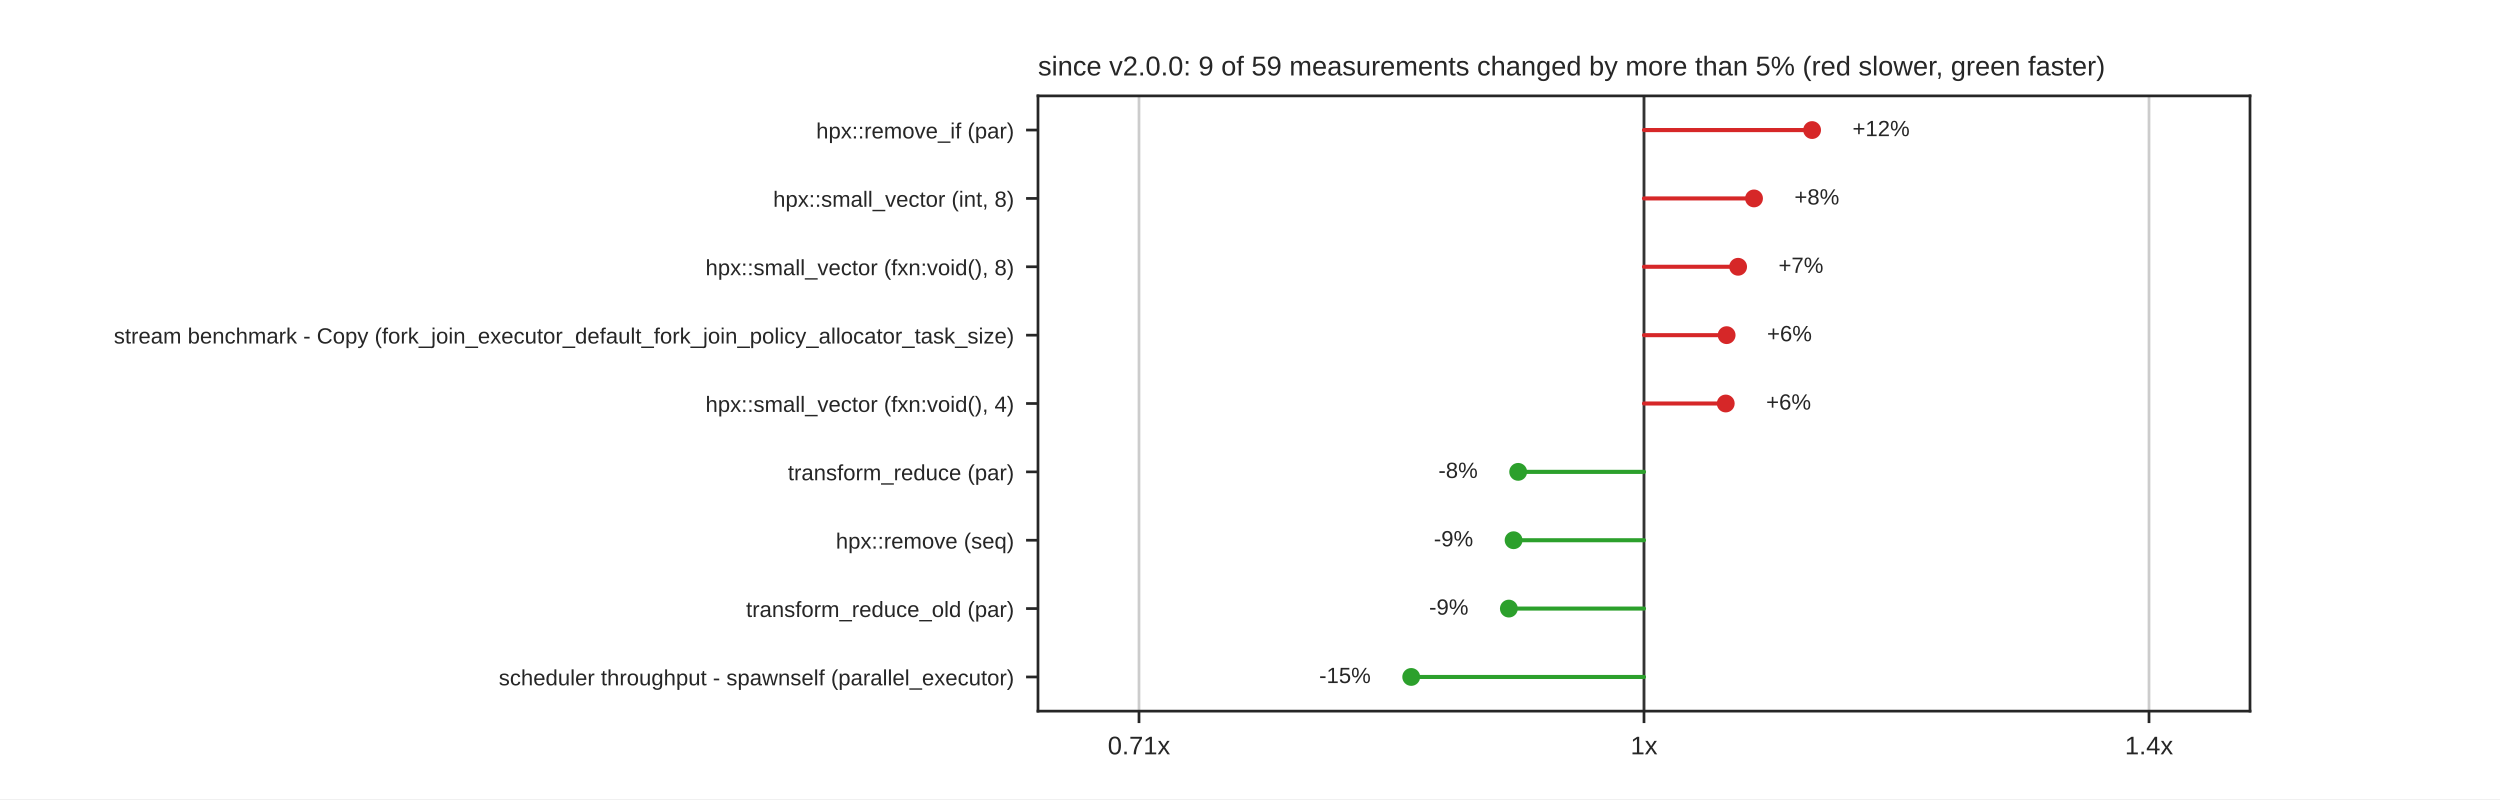
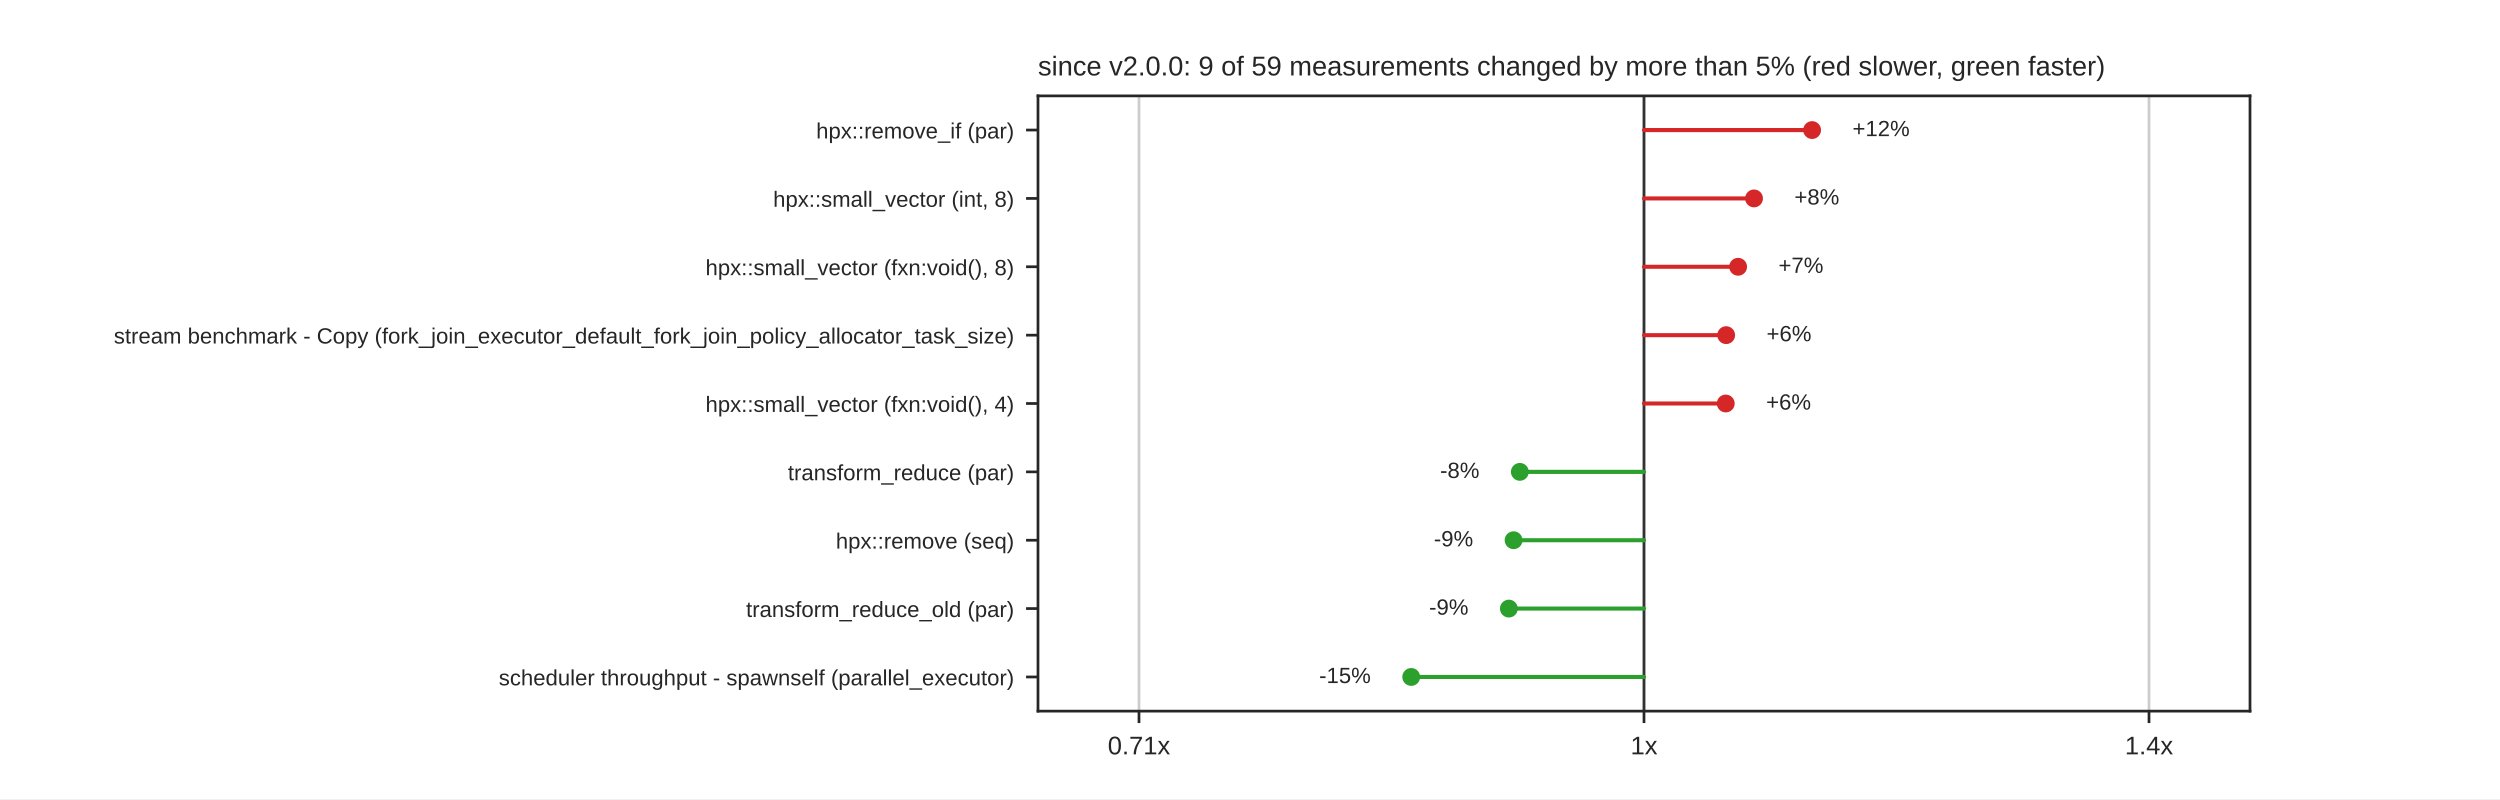
<svg xmlns="http://www.w3.org/2000/svg" xmlns:xlink="http://www.w3.org/1999/xlink" width="734.4pt" height="234.72pt" viewBox="0 0 734.4 234.72" version="1.1">
  <defs>
    <style type="text/css">*{stroke-linejoin: round; stroke-linecap: butt}</style>
  </defs>
  <g id="figure_1">
    <g id="patch_1">
      <path d="M 0 234.72  L 734.4 234.72  L 734.4 0  L 0 0  z " style="fill: #ffffff" />
    </g>
    <g id="axes_1">
      <g id="patch_2">
        <path d="M 304.92 208.901  L 660.96 208.901  L 660.96 28.166  L 304.92 28.166  z " style="fill: #ffffff" />
      </g>
      <g id="matplotlib.axis_1">
        <g id="xtick_1">
          <g id="line2d_1">
            <path d="M 334.59 208.901  L 334.59 28.166  " clip-path="url(#p4a675e93d3)" style="fill: none; stroke: #cccccc; stroke-width: 0.8; stroke-linecap: round" />
          </g>
          <g id="line2d_2">
            <defs>
              <path id="mdfc5214045" d="M 0 0  L 0 3.5  " style="stroke: #262626; stroke-width: 0.8" />
            </defs>
            <g>
              <use xlink:href="#mdfc5214045" x="334.59" y="208.901" style="fill: #262626; stroke: #262626; stroke-width: 0.8" />
            </g>
          </g>
          <g id="text_1">
            <text style="fill: #262626; font: 7.5px 'Arial', 'DejaVu Sans', 'Liberation Sans', 'Bitstream Vera Sans', sans-serif; text-anchor: middle" x="334.59" y="221.6" transform="rotate(-0 334.59 221.5996)">0.71x</text>
          </g>
        </g>
        <g id="xtick_2">
          <g id="line2d_3">
            <path d="M 482.94 208.901  L 482.94 28.166  " clip-path="url(#p4a675e93d3)" style="fill: none; stroke: #cccccc; stroke-width: 0.8; stroke-linecap: round" />
          </g>
          <g id="line2d_4">
            <g>
              <use xlink:href="#mdfc5214045" x="482.94" y="208.901" style="fill: #262626; stroke: #262626; stroke-width: 0.8" />
            </g>
          </g>
          <g id="text_2">
            <text style="fill: #262626; font: 7.5px 'Arial', 'DejaVu Sans', 'Liberation Sans', 'Bitstream Vera Sans', sans-serif; text-anchor: middle" x="482.94" y="221.6" transform="rotate(-0 482.94 221.5996)">1x</text>
          </g>
        </g>
        <g id="xtick_3">
          <g id="line2d_5">
            <path d="M 631.29 208.901  L 631.29 28.166  " clip-path="url(#p4a675e93d3)" style="fill: none; stroke: #cccccc; stroke-width: 0.8; stroke-linecap: round" />
          </g>
          <g id="line2d_6">
            <g>
              <use xlink:href="#mdfc5214045" x="631.29" y="208.901" style="fill: #262626; stroke: #262626; stroke-width: 0.8" />
            </g>
          </g>
          <g id="text_3">
            <text style="fill: #262626; font: 7.5px 'Arial', 'DejaVu Sans', 'Liberation Sans', 'Bitstream Vera Sans', sans-serif; text-anchor: middle" x="631.29" y="221.6" transform="rotate(-0 631.29 221.5996)">1.4x</text>
          </g>
        </g>
      </g>
      <g id="matplotlib.axis_2">
        <g id="ytick_1">
          <g id="line2d_7">
            <defs>
              <path id="m414165cd4d" d="M 0 0  L -3.5 0  " style="stroke: #262626; stroke-width: 0.8" />
            </defs>
            <g>
              <use xlink:href="#m414165cd4d" x="304.92" y="38.207" style="fill: #262626; stroke: #262626; stroke-width: 0.8" />
            </g>
          </g>
          <g id="text_4">
            <text style="fill: #262626; font: 6.5px 'Arial', 'DejaVu Sans', 'Liberation Sans', 'Bitstream Vera Sans', sans-serif; text-anchor: end" x="297.92" y="40.677" transform="rotate(-0 297.92 40.67669)">hpx::remove_if (par)</text>
          </g>
        </g>
        <g id="ytick_2">
          <g id="line2d_8">
            <g>
              <use xlink:href="#m414165cd4d" x="304.92" y="58.289" style="fill: #262626; stroke: #262626; stroke-width: 0.8" />
            </g>
          </g>
          <g id="text_5">
            <text style="fill: #262626; font: 6.5px 'Arial', 'DejaVu Sans', 'Liberation Sans', 'Bitstream Vera Sans', sans-serif; text-anchor: end" x="297.92" y="60.758" transform="rotate(-0 297.92 60.75829)">hpx::small_vector (int, 8)</text>
          </g>
        </g>
        <g id="ytick_3">
          <g id="line2d_9">
            <g>
              <use xlink:href="#m414165cd4d" x="304.92" y="78.37" style="fill: #262626; stroke: #262626; stroke-width: 0.8" />
            </g>
          </g>
          <g id="text_6">
            <text style="fill: #262626; font: 6.5px 'Arial', 'DejaVu Sans', 'Liberation Sans', 'Bitstream Vera Sans', sans-serif; text-anchor: end" x="297.92" y="80.84" transform="rotate(-0 297.92 80.83989)">hpx::small_vector (fxn:void(), 8)</text>
          </g>
        </g>
        <g id="ytick_4">
          <g id="line2d_10">
            <g>
              <use xlink:href="#m414165cd4d" x="304.92" y="98.452" style="fill: #262626; stroke: #262626; stroke-width: 0.8" />
            </g>
          </g>
          <g id="text_7">
            <text style="fill: #262626; font: 6.5px 'Arial', 'DejaVu Sans', 'Liberation Sans', 'Bitstream Vera Sans', sans-serif; text-anchor: end" x="297.92" y="100.921" transform="rotate(-0 297.92 100.9215)">stream benchmark - Copy (fork_join_executor_default_fork_join_policy_allocator_task_size)</text>
          </g>
        </g>
        <g id="ytick_5">
          <g id="line2d_11">
            <g>
              <use xlink:href="#m414165cd4d" x="304.92" y="118.534" style="fill: #262626; stroke: #262626; stroke-width: 0.8" />
            </g>
          </g>
          <g id="text_8">
            <text style="fill: #262626; font: 6.5px 'Arial', 'DejaVu Sans', 'Liberation Sans', 'Bitstream Vera Sans', sans-serif; text-anchor: end" x="297.92" y="121.003" transform="rotate(-0 297.92 121.0031)">hpx::small_vector (fxn:void(), 4)</text>
          </g>
        </g>
        <g id="ytick_6">
          <g id="line2d_12">
            <g>
              <use xlink:href="#m414165cd4d" x="304.92" y="138.615" style="fill: #262626; stroke: #262626; stroke-width: 0.8" />
            </g>
          </g>
          <g id="text_9">
            <text style="fill: #262626; font: 6.5px 'Arial', 'DejaVu Sans', 'Liberation Sans', 'Bitstream Vera Sans', sans-serif; text-anchor: end" x="297.92" y="141.085" transform="rotate(-0 297.92 141.0847)">transform_reduce (par)</text>
          </g>
        </g>
        <g id="ytick_7">
          <g id="line2d_13">
            <g>
              <use xlink:href="#m414165cd4d" x="304.92" y="158.697" style="fill: #262626; stroke: #262626; stroke-width: 0.8" />
            </g>
          </g>
          <g id="text_10">
            <text style="fill: #262626; font: 6.5px 'Arial', 'DejaVu Sans', 'Liberation Sans', 'Bitstream Vera Sans', sans-serif; text-anchor: end" x="297.92" y="161.166" transform="rotate(-0 297.92 161.1663)">hpx::remove (seq)</text>
          </g>
        </g>
        <g id="ytick_8">
          <g id="line2d_14">
            <g>
              <use xlink:href="#m414165cd4d" x="304.92" y="178.778" style="fill: #262626; stroke: #262626; stroke-width: 0.8" />
            </g>
          </g>
          <g id="text_11">
            <text style="fill: #262626; font: 6.5px 'Arial', 'DejaVu Sans', 'Liberation Sans', 'Bitstream Vera Sans', sans-serif; text-anchor: end" x="297.92" y="181.248" transform="rotate(-0 297.92 181.2479)">transform_reduce_old (par)</text>
          </g>
        </g>
        <g id="ytick_9">
          <g id="line2d_15">
            <g>
              <use xlink:href="#m414165cd4d" x="304.92" y="198.86" style="fill: #262626; stroke: #262626; stroke-width: 0.8" />
            </g>
          </g>
          <g id="text_12">
            <text style="fill: #262626; font: 6.5px 'Arial', 'DejaVu Sans', 'Liberation Sans', 'Bitstream Vera Sans', sans-serif; text-anchor: end" x="297.92" y="201.329" transform="rotate(-0 297.92 201.3295)">scheduler throughput - spawnself (parallel_executor)</text>
          </g>
        </g>
      </g>
      <g id="line2d_16">
        <path d="M 482.94 208.901  L 482.94 28.166  " clip-path="url(#p4a675e93d3)" style="fill: none; stroke: #333333; stroke-width: 0.8; stroke-linecap: round" />
      </g>
      <g id="line2d_17">
        <path d="M 482.94 38.207  L 532.323 38.207  " clip-path="url(#p4a675e93d3)" style="fill: none; stroke: #d62728; stroke-width: 1.2; stroke-linecap: round" />
      </g>
      <g id="line2d_18">
        <path d="M 482.94 58.289  L 515.261 58.289  " clip-path="url(#p4a675e93d3)" style="fill: none; stroke: #d62728; stroke-width: 1.2; stroke-linecap: round" />
      </g>
      <g id="line2d_19">
        <path d="M 482.94 78.37  L 510.589 78.37  " clip-path="url(#p4a675e93d3)" style="fill: none; stroke: #d62728; stroke-width: 1.2; stroke-linecap: round" />
      </g>
      <g id="line2d_20">
-         <path d="M 482.94 98.452  L 507.213 98.452  " clip-path="url(#p4a675e93d3)" style="fill: none; stroke: #d62728; stroke-width: 1.2; stroke-linecap: round" />
+         <path d="M 482.94 98.452  L 507.078 98.452  " clip-path="url(#p4a675e93d3)" style="fill: none; stroke: #d62728; stroke-width: 1.2; stroke-linecap: round" />
      </g>
      <g id="line2d_21">
        <path d="M 482.94 118.534  L 506.955 118.534  " clip-path="url(#p4a675e93d3)" style="fill: none; stroke: #d62728; stroke-width: 1.2; stroke-linecap: round" />
      </g>
      <g id="line2d_22">
-         <path d="M 482.94 138.615  L 445.979 138.615  " clip-path="url(#p4a675e93d3)" style="fill: none; stroke: #2ca02c; stroke-width: 1.2; stroke-linecap: round" />
+         <path d="M 482.94 138.615  L 446.47 138.615  " clip-path="url(#p4a675e93d3)" style="fill: none; stroke: #2ca02c; stroke-width: 1.2; stroke-linecap: round" />
      </g>
      <g id="line2d_23">
        <path d="M 482.94 158.697  L 444.634 158.697  " clip-path="url(#p4a675e93d3)" style="fill: none; stroke: #2ca02c; stroke-width: 1.2; stroke-linecap: round" />
      </g>
      <g id="line2d_24">
        <path d="M 482.94 178.778  L 443.245 178.778  " clip-path="url(#p4a675e93d3)" style="fill: none; stroke: #2ca02c; stroke-width: 1.2; stroke-linecap: round" />
      </g>
      <g id="line2d_25">
        <path d="M 482.94 198.86  L 414.559 198.86  " clip-path="url(#p4a675e93d3)" style="fill: none; stroke: #2ca02c; stroke-width: 1.2; stroke-linecap: round" />
      </g>
      <g id="patch_3">
        <path d="M 304.92 208.901  L 304.92 28.166  " style="fill: none; stroke: #262626; stroke-width: 0.8; stroke-linejoin: miter; stroke-linecap: square" />
      </g>
      <g id="patch_4">
        <path d="M 660.96 208.901  L 660.96 28.166  " style="fill: none; stroke: #262626; stroke-width: 0.8; stroke-linejoin: miter; stroke-linecap: square" />
      </g>
      <g id="patch_5">
        <path d="M 304.92 208.901  L 660.96 208.901  " style="fill: none; stroke: #262626; stroke-width: 0.8; stroke-linejoin: miter; stroke-linecap: square" />
      </g>
      <g id="patch_6">
        <path d="M 304.92 28.166  L 660.96 28.166  " style="fill: none; stroke: #262626; stroke-width: 0.8; stroke-linejoin: miter; stroke-linecap: square" />
      </g>
      <g id="PathCollection_1">
        <defs>
          <path id="m8968767a60" d="M 0 2.121  C 0.563 2.121 1.102 1.898 1.5 1.5  C 1.898 1.102 2.121 0.563 2.121 0  C 2.121 -0.563 1.898 -1.102 1.5 -1.5  C 1.102 -1.898 0.563 -2.121 0 -2.121  C -0.563 -2.121 -1.102 -1.898 -1.5 -1.5  C -1.898 -1.102 -2.121 -0.563 -2.121 0  C -2.121 0.563 -1.898 1.102 -1.5 1.5  C -1.102 1.898 -0.563 2.121 0 2.121  z " style="stroke: #d62728" />
        </defs>
        <g clip-path="url(#p4a675e93d3)">
          <use xlink:href="#m8968767a60" x="532.323" y="38.207" style="fill: #d62728; stroke: #d62728" />
        </g>
      </g>
      <g id="text_13">
        <text style="fill: #262626; font: 6.5px 'Arial', 'DejaVu Sans', 'Liberation Sans', 'Bitstream Vera Sans', sans-serif; text-anchor: start" x="544.191" y="40.001" transform="rotate(-0 544.1905 40.00079)">+12%</text>
      </g>
      <g id="PathCollection_2">
        <g clip-path="url(#p4a675e93d3)">
          <use xlink:href="#m8968767a60" x="515.261" y="58.289" style="fill: #d62728; stroke: #d62728" />
        </g>
      </g>
      <g id="text_14">
        <text style="fill: #262626; font: 6.5px 'Arial', 'DejaVu Sans', 'Liberation Sans', 'Bitstream Vera Sans', sans-serif; text-anchor: start" x="527.129" y="60.082" transform="rotate(-0 527.1287 60.08239)">+8%</text>
      </g>
      <g id="PathCollection_3">
        <g clip-path="url(#p4a675e93d3)">
          <use xlink:href="#m8968767a60" x="510.589" y="78.37" style="fill: #d62728; stroke: #d62728" />
        </g>
      </g>
      <g id="text_15">
        <text style="fill: #262626; font: 6.5px 'Arial', 'DejaVu Sans', 'Liberation Sans', 'Bitstream Vera Sans', sans-serif; text-anchor: start" x="522.457" y="80.164" transform="rotate(-0 522.4565 80.16399)">+7%</text>
      </g>
      <g id="PathCollection_4">
        <g clip-path="url(#p4a675e93d3)">
-           <use xlink:href="#m8968767a60" x="507.213" y="98.452" style="fill: #d62728; stroke: #d62728" />
+           <use xlink:href="#m8968767a60" x="507.078" y="98.452" style="fill: #d62728; stroke: #d62728" />
        </g>
      </g>
      <g id="text_16">
-         <text style="fill: #262626; font: 6.5px 'Arial', 'DejaVu Sans', 'Liberation Sans', 'Bitstream Vera Sans', sans-serif; text-anchor: start" x="519.081" y="100.246" transform="rotate(-0 519.0809 100.2456)">+6%</text>
+         <text style="fill: #262626; font: 6.5px 'Arial', 'DejaVu Sans', 'Liberation Sans', 'Bitstream Vera Sans', sans-serif; text-anchor: start" x="518.946" y="100.246" transform="rotate(-0 518.9464 100.2456)">+6%</text>
      </g>
      <g id="PathCollection_5">
        <g clip-path="url(#p4a675e93d3)">
          <use xlink:href="#m8968767a60" x="506.955" y="118.534" style="fill: #d62728; stroke: #d62728" />
        </g>
      </g>
      <g id="text_17">
        <text style="fill: #262626; font: 6.5px 'Arial', 'DejaVu Sans', 'Liberation Sans', 'Bitstream Vera Sans', sans-serif; text-anchor: start" x="518.823" y="120.327" transform="rotate(-0 518.8232 120.3272)">+6%</text>
      </g>
      <g id="PathCollection_6">
        <defs>
          <path id="m7978cd0e5a" d="M 0 2.121  C 0.563 2.121 1.102 1.898 1.5 1.5  C 1.898 1.102 2.121 0.563 2.121 0  C 2.121 -0.563 1.898 -1.102 1.5 -1.5  C 1.102 -1.898 0.563 -2.121 0 -2.121  C -0.563 -2.121 -1.102 -1.898 -1.5 -1.5  C -1.898 -1.102 -2.121 -0.563 -2.121 0  C -2.121 0.563 -1.898 1.102 -1.5 1.5  C -1.102 1.898 -0.563 2.121 0 2.121  z " style="stroke: #2ca02c" />
        </defs>
        <g clip-path="url(#p4a675e93d3)">
-           <use xlink:href="#m7978cd0e5a" x="445.979" y="138.615" style="fill: #2ca02c; stroke: #2ca02c" />
+           <use xlink:href="#m7978cd0e5a" x="446.47" y="138.615" style="fill: #2ca02c; stroke: #2ca02c" />
        </g>
      </g>
      <g id="text_18">
-         <text style="fill: #262626; font: 6.5px 'Arial', 'DejaVu Sans', 'Liberation Sans', 'Bitstream Vera Sans', sans-serif; text-anchor: end" x="434.111" y="140.409" transform="rotate(-0 434.1113 140.4088)">-8%</text>
+         <text style="fill: #262626; font: 6.5px 'Arial', 'DejaVu Sans', 'Liberation Sans', 'Bitstream Vera Sans', sans-serif; text-anchor: end" x="434.602" y="140.409" transform="rotate(-0 434.6023 140.4088)">-8%</text>
      </g>
      <g id="PathCollection_7">
        <g clip-path="url(#p4a675e93d3)">
          <use xlink:href="#m7978cd0e5a" x="444.634" y="158.697" style="fill: #2ca02c; stroke: #2ca02c" />
        </g>
      </g>
      <g id="text_19">
        <text style="fill: #262626; font: 6.5px 'Arial', 'DejaVu Sans', 'Liberation Sans', 'Bitstream Vera Sans', sans-serif; text-anchor: end" x="432.766" y="160.49" transform="rotate(-0 432.7665 160.4904)">-9%</text>
      </g>
      <g id="PathCollection_8">
        <g clip-path="url(#p4a675e93d3)">
          <use xlink:href="#m7978cd0e5a" x="443.245" y="178.778" style="fill: #2ca02c; stroke: #2ca02c" />
        </g>
      </g>
      <g id="text_20">
        <text style="fill: #262626; font: 6.5px 'Arial', 'DejaVu Sans', 'Liberation Sans', 'Bitstream Vera Sans', sans-serif; text-anchor: end" x="431.377" y="180.572" transform="rotate(-0 431.3774 180.572)">-9%</text>
      </g>
      <g id="PathCollection_9">
        <g clip-path="url(#p4a675e93d3)">
          <use xlink:href="#m7978cd0e5a" x="414.559" y="198.86" style="fill: #2ca02c; stroke: #2ca02c" />
        </g>
      </g>
      <g id="text_21">
        <text style="fill: #262626; font: 6.5px 'Arial', 'DejaVu Sans', 'Liberation Sans', 'Bitstream Vera Sans', sans-serif; text-anchor: end" x="402.691" y="200.654" transform="rotate(-0 402.6905 200.6536)">-15%</text>
      </g>
      <g id="text_22">
        <text style="fill: #262626; font: 8px 'Arial', 'DejaVu Sans', 'Liberation Sans', 'Bitstream Vera Sans', sans-serif; text-anchor: start" x="304.92" y="22.166" transform="rotate(-0 304.92 22.1664)">since v2.0.0: 9 of 59 measurements changed by more than 5% (red slower, green faster)</text>
      </g>
    </g>
  </g>
  <defs>
    <clipPath id="p4a675e93d3">
      <rect x="304.92" y="28.166" width="356.04" height="180.734" />
    </clipPath>
  </defs>
</svg>
